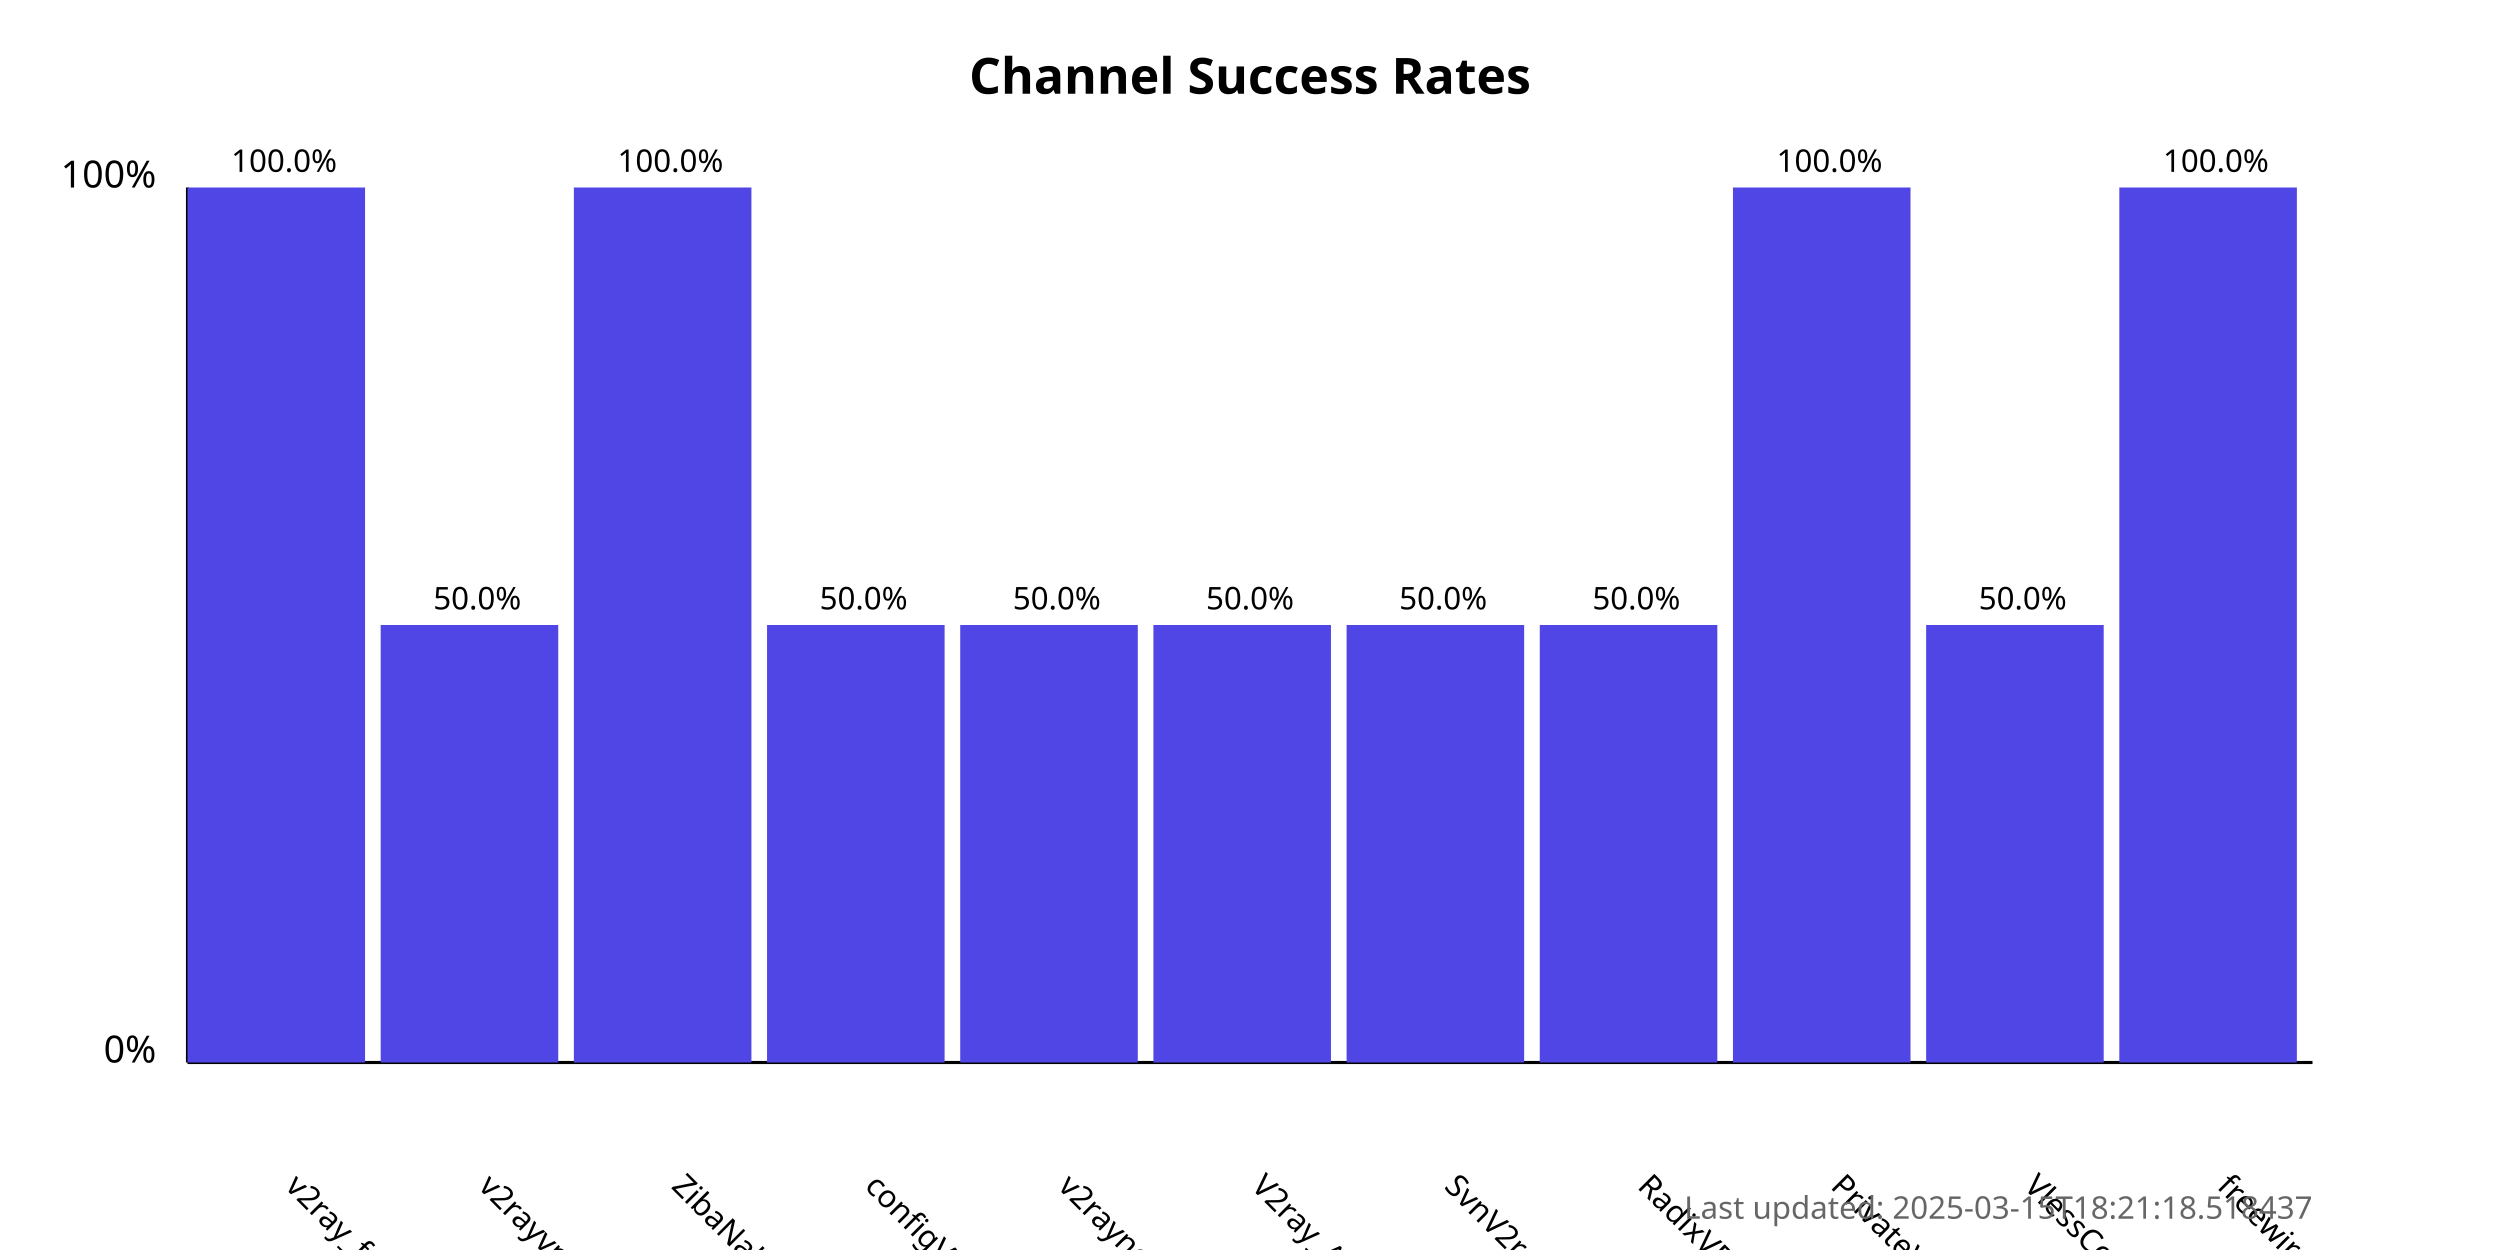
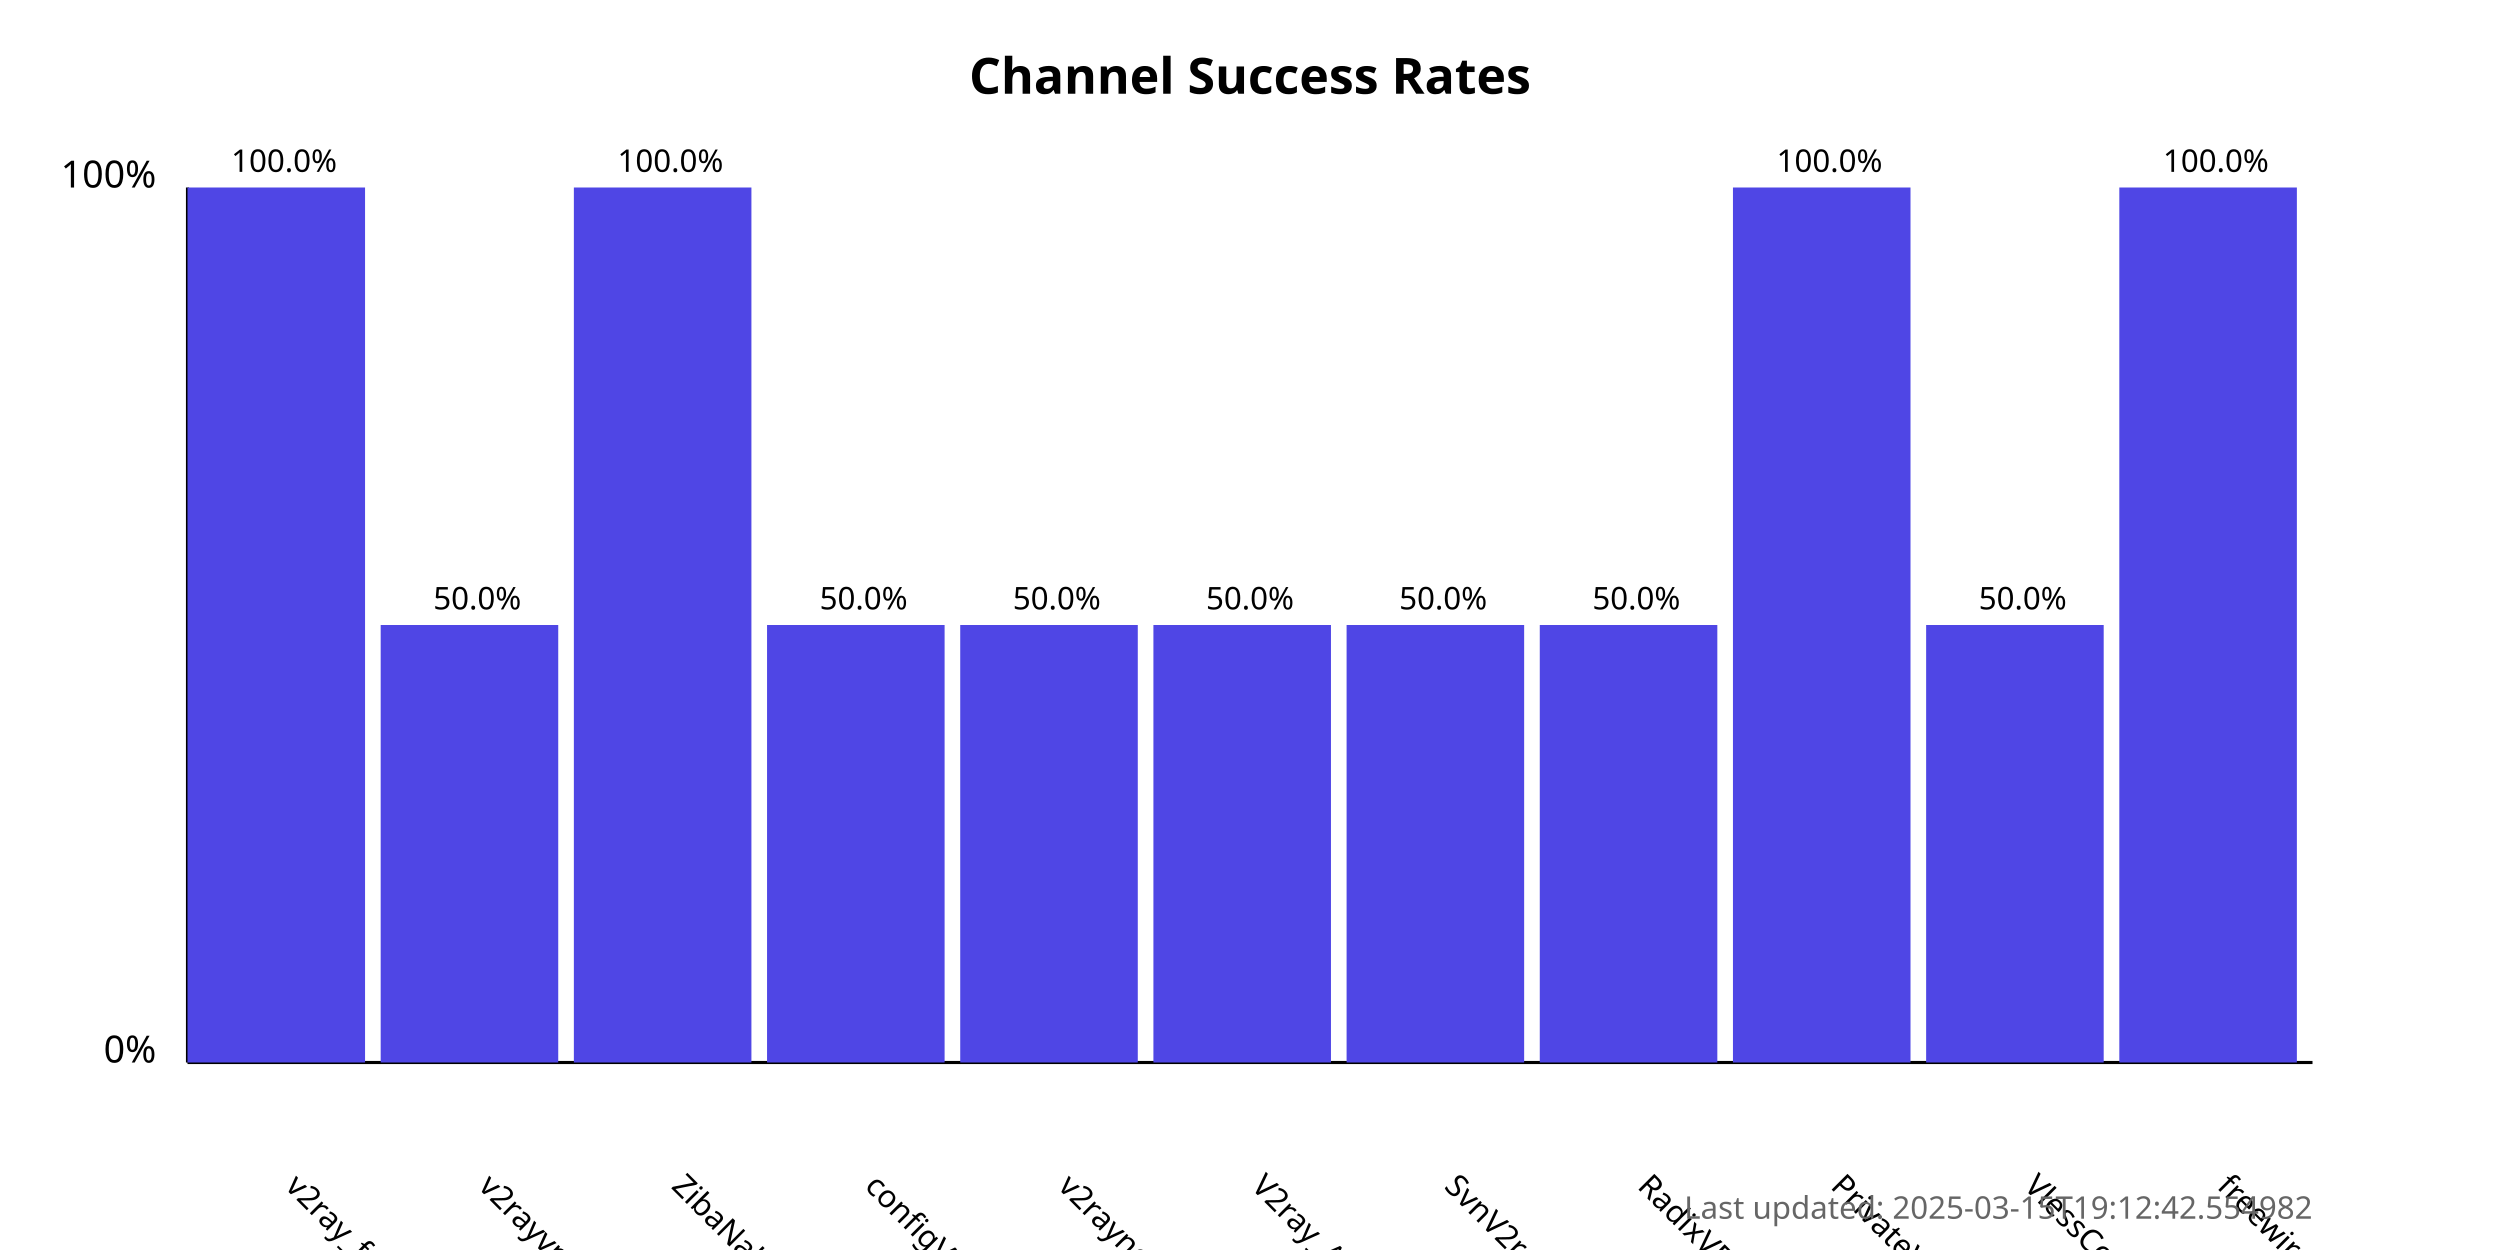
<svg xmlns="http://www.w3.org/2000/svg" width="800" height="400">
  <style>
            .chart-title { font: bold 16px sans-serif; }
            .axis-label { font: 12px sans-serif; }
            .tick-label { font: 10px sans-serif; }
            .bar { fill: #4f46e5; }
            .bar:hover { fill: #6366f1; }
            .timestamp { font: 10px sans-serif; fill: #666; }
        </style>
  <text x="400.0" y="30" text-anchor="middle" class="chart-title">
            Channel Success Rates
        </text>
  <line x1="60" y1="340" x2="60" y2="60" stroke="black" stroke-width="1" />
  <line x1="60" y1="340" x2="740" y2="340" stroke="black" stroke-width="1" />
  <text x="50" y="340" text-anchor="end" class="axis-label">0%</text>
  <text x="50" y="60" text-anchor="end" class="axis-label">100%</text>
  <g>
    <rect x="60" y="60.0" width="56.818" height="280.0" class="bar" />
    <text x="90.909" y="380" transform="rotate(45, 90.90909, 380)" text-anchor="start" class="tick-label">
                v2ray_free_conf
            </text>
    <text x="90.909" y="55.0" text-anchor="middle" class="tick-label">
                100.0%
            </text>
  </g>
  <g>
    <rect x="121.818" y="200.0" width="56.818" height="140.0" class="bar" />
    <text x="152.727" y="380" transform="rotate(45, 152.7273, 380)" text-anchor="start" class="tick-label">
                v2rayvpno
            </text>
    <text x="152.727" y="195.0" text-anchor="middle" class="tick-label">
                50.0%
            </text>
  </g>
  <g>
    <rect x="183.636" y="60.0" width="56.818" height="280.0" class="bar" />
    <text x="214.545" y="380" transform="rotate(45, 214.5455, 380)" text-anchor="start" class="tick-label">
                ZibaNabz
            </text>
    <text x="214.545" y="55.0" text-anchor="middle" class="tick-label">
                100.0%
            </text>
  </g>
  <g>
    <rect x="245.455" y="200.0" width="56.818" height="140.0" class="bar" />
    <text x="276.364" y="380" transform="rotate(45, 276.3636, 380)" text-anchor="start" class="tick-label">
                configV2rayForFree
            </text>
    <text x="276.364" y="195.0" text-anchor="middle" class="tick-label">
                50.0%
            </text>
  </g>
  <g>
    <rect x="307.273" y="200.0" width="56.818" height="140.0" class="bar" />
    <text x="338.182" y="380" transform="rotate(45, 338.1818, 380)" text-anchor="start" class="tick-label">
                v2rayngvpn
            </text>
    <text x="338.182" y="195.0" text-anchor="middle" class="tick-label">
                50.0%
            </text>
  </g>
  <g>
    <rect x="369.091" y="200.0" width="56.818" height="140.0" class="bar" />
    <text x="400.0" y="380" transform="rotate(45, 400.0, 380)" text-anchor="start" class="tick-label">
                V2ray_Alpha
            </text>
    <text x="400.0" y="195.0" text-anchor="middle" class="tick-label">
                50.0%
            </text>
  </g>
  <g>
    <rect x="430.909" y="200.0" width="56.818" height="140.0" class="bar" />
    <text x="461.818" y="380" transform="rotate(45, 461.8182, 380)" text-anchor="start" class="tick-label">
                SvnV2ray
            </text>
    <text x="461.818" y="195.0" text-anchor="middle" class="tick-label">
                50.0%
            </text>
  </g>
  <g>
    <rect x="492.727" y="200.0" width="56.818" height="140.0" class="bar" />
    <text x="523.636" y="380" transform="rotate(45, 523.6364, 380)" text-anchor="start" class="tick-label">
                RadixVPN
            </text>
    <text x="523.636" y="195.0" text-anchor="middle" class="tick-label">
                50.0%
            </text>
  </g>
  <g>
    <rect x="554.545" y="60.0" width="56.818" height="280.0" class="bar" />
    <text x="585.455" y="380" transform="rotate(45, 585.4545, 380)" text-anchor="start" class="tick-label">
                PrivateVPNs
            </text>
    <text x="585.455" y="55.0" text-anchor="middle" class="tick-label">
                100.0%
            </text>
  </g>
  <g>
    <rect x="616.364" y="200.0" width="56.818" height="140.0" class="bar" />
    <text x="647.273" y="380" transform="rotate(45, 647.2727, 380)" text-anchor="start" class="tick-label">
                VlessConfig
            </text>
    <text x="647.273" y="195.0" text-anchor="middle" class="tick-label">
                50.0%
            </text>
  </g>
  <g>
    <rect x="678.182" y="60.0" width="56.818" height="280.0" class="bar" />
    <text x="709.091" y="380" transform="rotate(45, 709.0909, 380)" text-anchor="start" class="tick-label">
                freewireguard
            </text>
    <text x="709.091" y="55.0" text-anchor="middle" class="tick-label">
                100.0%
            </text>
  </g>
  <text x="740" y="390" text-anchor="end" class="timestamp">
-             Last updated: 2025-03-15T18:21:18.518437
+             Last updated: 2025-03-15T19:12:42.554982
        </text>
</svg>
